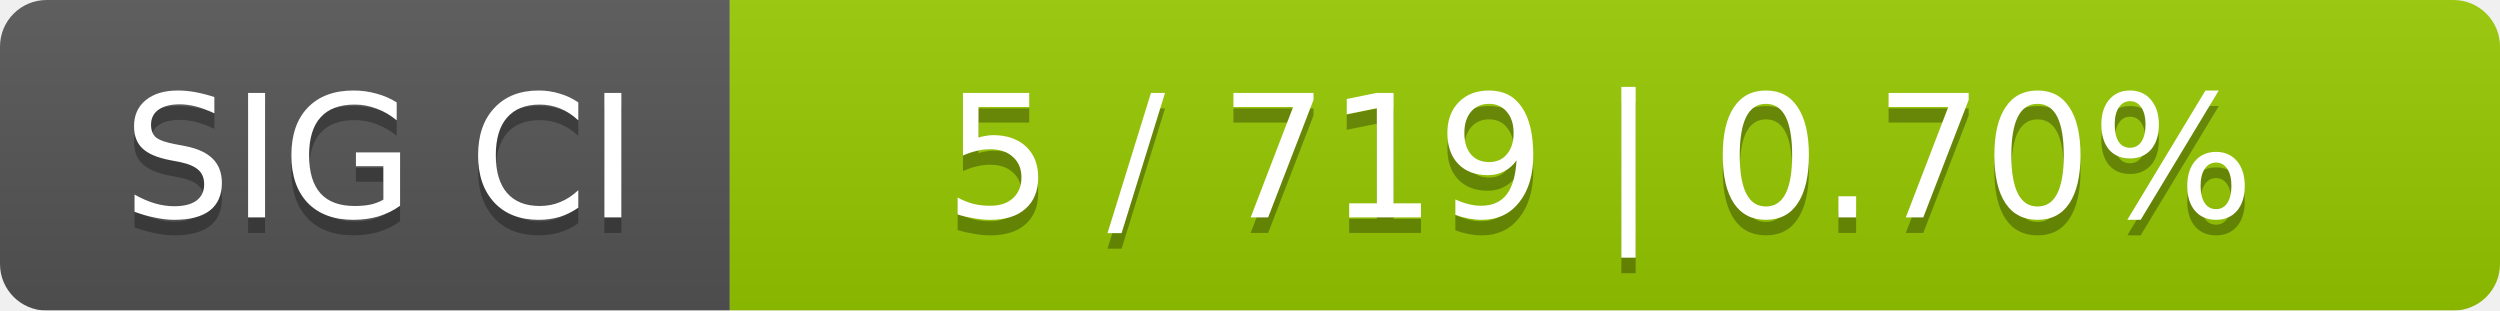
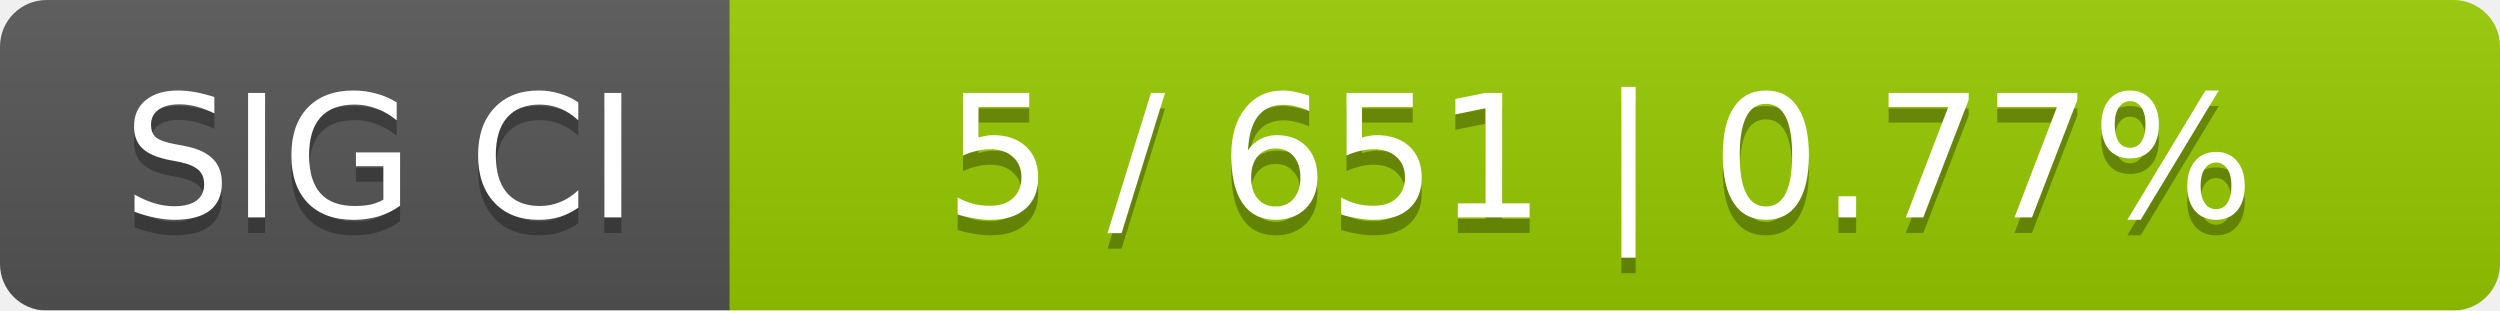
<svg xmlns="http://www.w3.org/2000/svg" width="161" height="20">
  <linearGradient id="smooth" x2="0" y2="100%">
    <stop offset="0" stop-color="#bbb" stop-opacity=".1" />
    <stop offset="1" stop-opacity=".1" />
  </linearGradient>
  <mask id="round">
    <rect width="161" height="20" rx="3" fill="#fff" />
  </mask>
  <g mask="url(#round)">
    <rect width="47" height="20" fill="#555" />
    <rect x="47" width="114" height="20" fill="#97ca00" />
    <rect width="161" height="20" fill="url(#smooth)" />
  </g>
  <g fill="#fff" text-anchor="middle" font-family="DejaVu Sans,Verdana,Geneva,sans-serif" font-size="11">
    <text x="24.5" y="15" fill="#010101" fill-opacity=".3">SIG CI</text>
    <text x="24.5" y="14">SIG CI</text>
-     <text x="103" y="15" fill="#010101" fill-opacity=".3">5 / 719    |    0.70%</text>
-     <text x="103" y="14">5 / 719    |    0.70%</text>
+     <text x="103" y="15" fill="#010101" fill-opacity=".3">5 / 651    |    0.77%</text>
+     <text x="103" y="14">5 / 651    |    0.77%</text>
  </g>
</svg>
